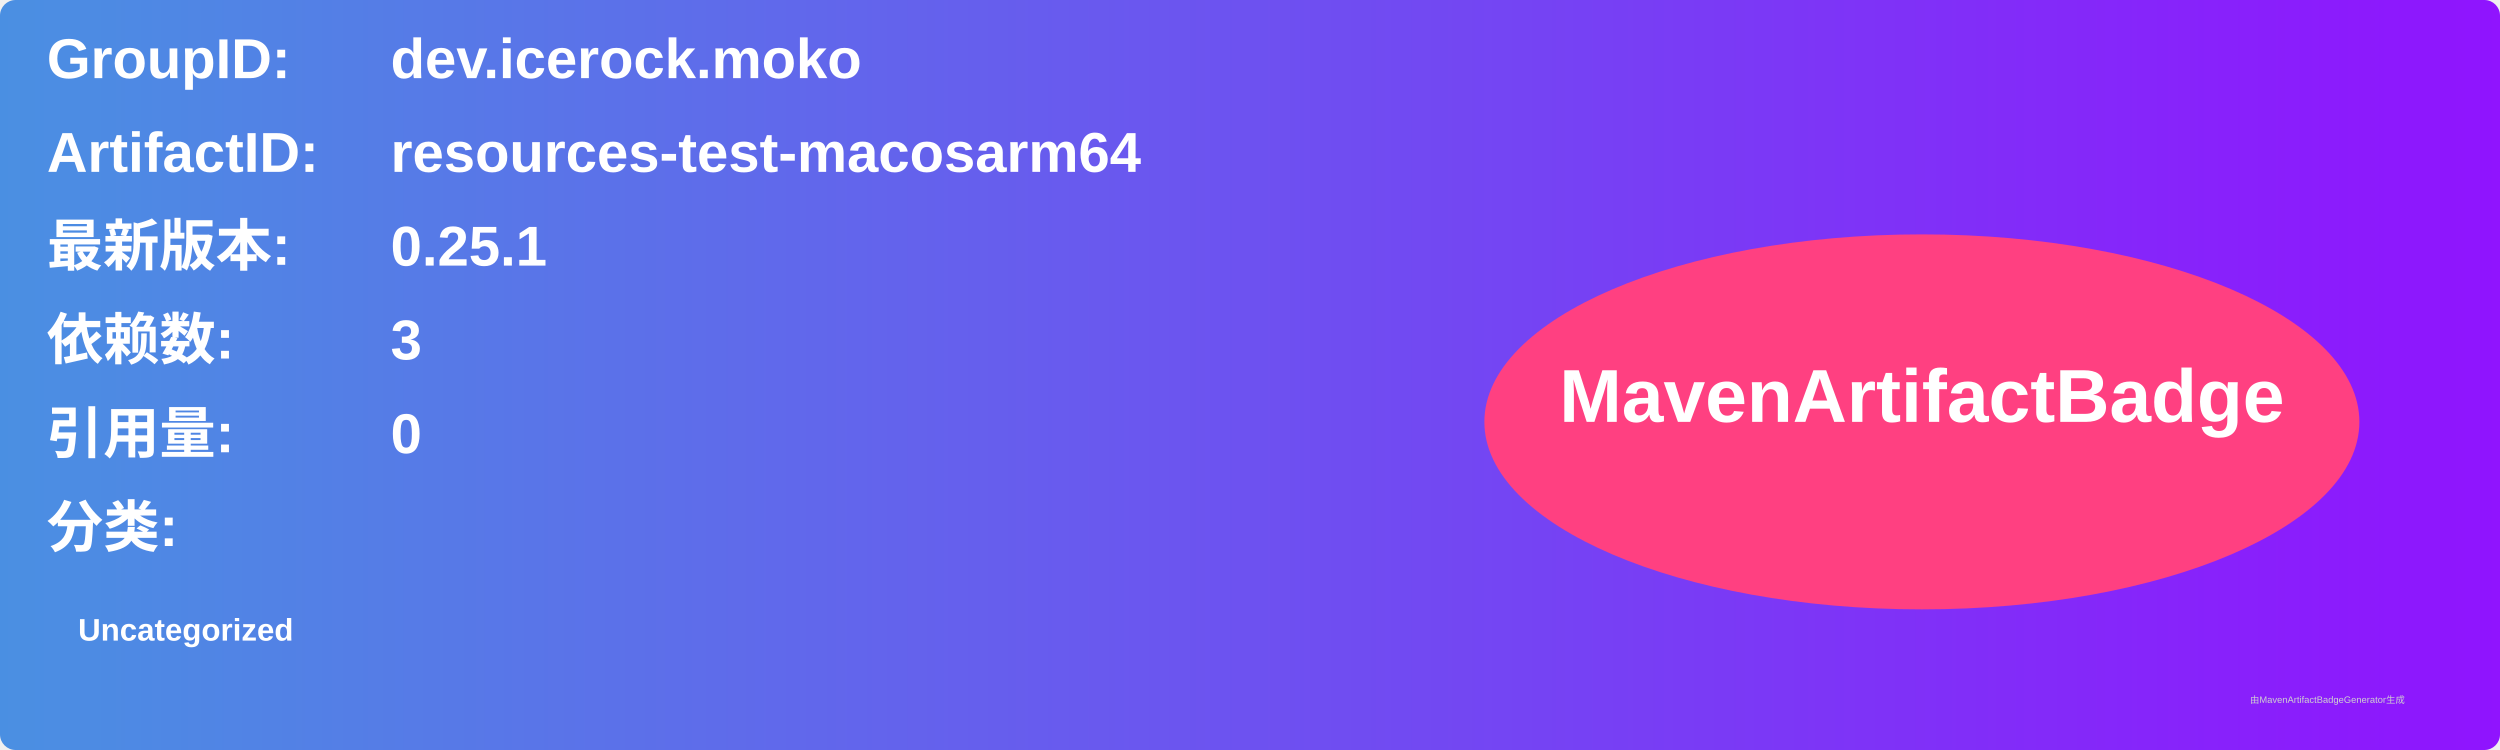
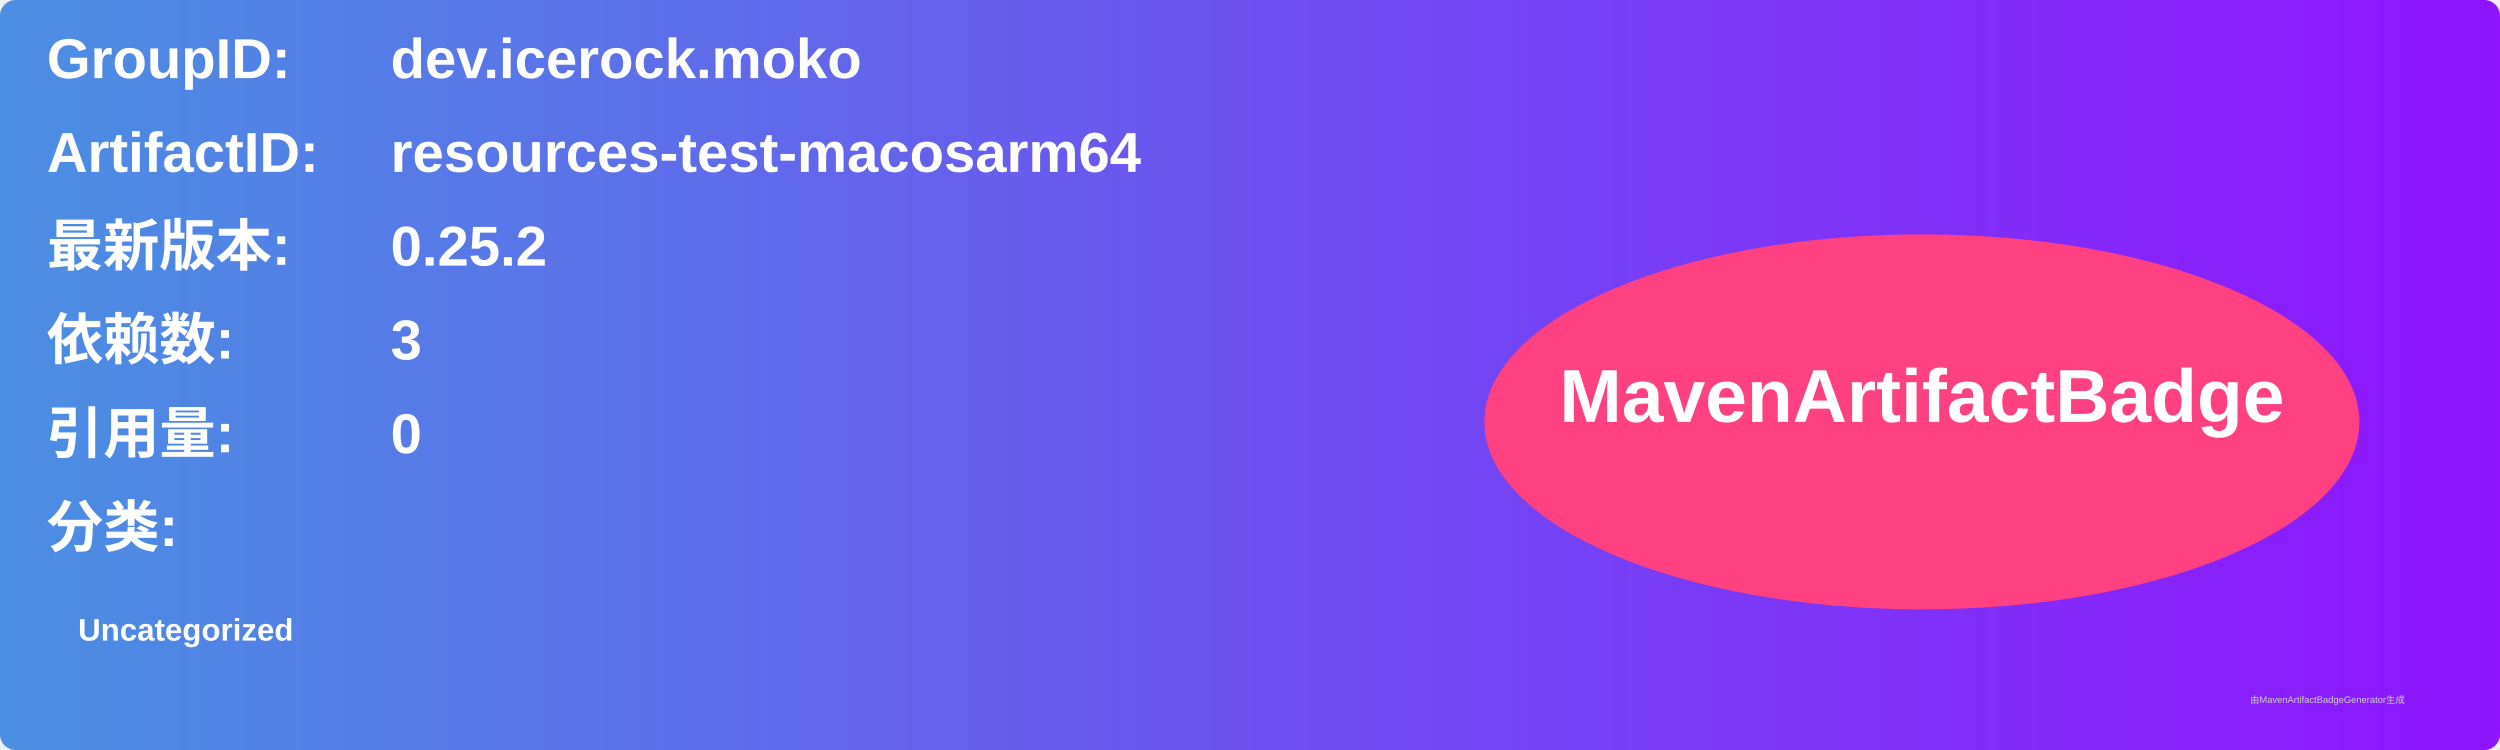
<svg xmlns="http://www.w3.org/2000/svg" width="800" height="240" viewBox="0 0 800 240">
  <linearGradient id="grad" x1="0%" y1="0%" x2="100%" y2="0%">
    <stop offset="0%" stop-color="#4a90e2" />
    <stop offset="100%" stop-color="#9013fe" />
  </linearGradient>
  <rect width="100%" height="100%" rx="5" ry="5" fill="url(#grad)" />
  <g transform="translate(15, 15)">
    <text x="0" y="10" font-family="Arial" font-size="18" fill="white" font-weight="bold" width="260">GroupID:</text>
    <text x="110" y="10" font-family="Arial" font-size="18" fill="white" font-weight="bold" width="460">dev.icerock.moko</text>
    <text x="0" y="40" font-family="Arial" font-size="18" fill="white" font-weight="bold" width="260">ArtifactID:</text>
    <text x="110" y="40" font-family="Arial" font-size="18" fill="white" font-weight="bold" width="460">resources-test-macosarm64</text>
    <text x="0" y="70" font-family="Arial" font-size="18" fill="white" font-weight="bold">最新版本:</text>
    <text x="110" y="70" font-family="Arial" font-size="18" fill="white" font-weight="bold">
-       <tspan font-weight="bold">0.25.1</tspan>
+       <tspan font-weight="bold">0.25.2</tspan>
    </text>
    <text x="0" y="100" font-family="Arial" font-size="18" fill="white" font-weight="bold">依赖数: </text>
    <text x="110" y="100" font-family="Arial" font-size="18" fill="white">
      <tspan font-weight="bold">3</tspan>
    </text>
    <text x="0" y="130" font-family="Arial" font-size="18" fill="white" font-weight="bold">引用量: </text>
    <text x="110" y="130" font-family="Arial" font-size="18" fill="white">
      <tspan font-weight="bold">0</tspan>
    </text>
    <text x="0" y="160" font-family="Arial" font-size="18" fill="white" font-weight="bold">分类:</text>
    <text x="10" y="190" font-family="Arial" font-size="10" fill="white">
      <tspan font-weight="bold">Uncategorized</tspan>
    </text>
    <ellipse cx="600" cy="120" rx="140" ry="60" fill="#ff4081" />
    <text x="600" y="120" text-anchor="middle" font-family="Arial" font-size="24" fill="white" font-weight="bold">MavenArtifactBadge</text>
  </g>
  <text x="720" y="225" font-family="Arial" font-size="3" fill="#d0d0d0">由MavenArtifactBadgeGenerator生成</text>
</svg>
